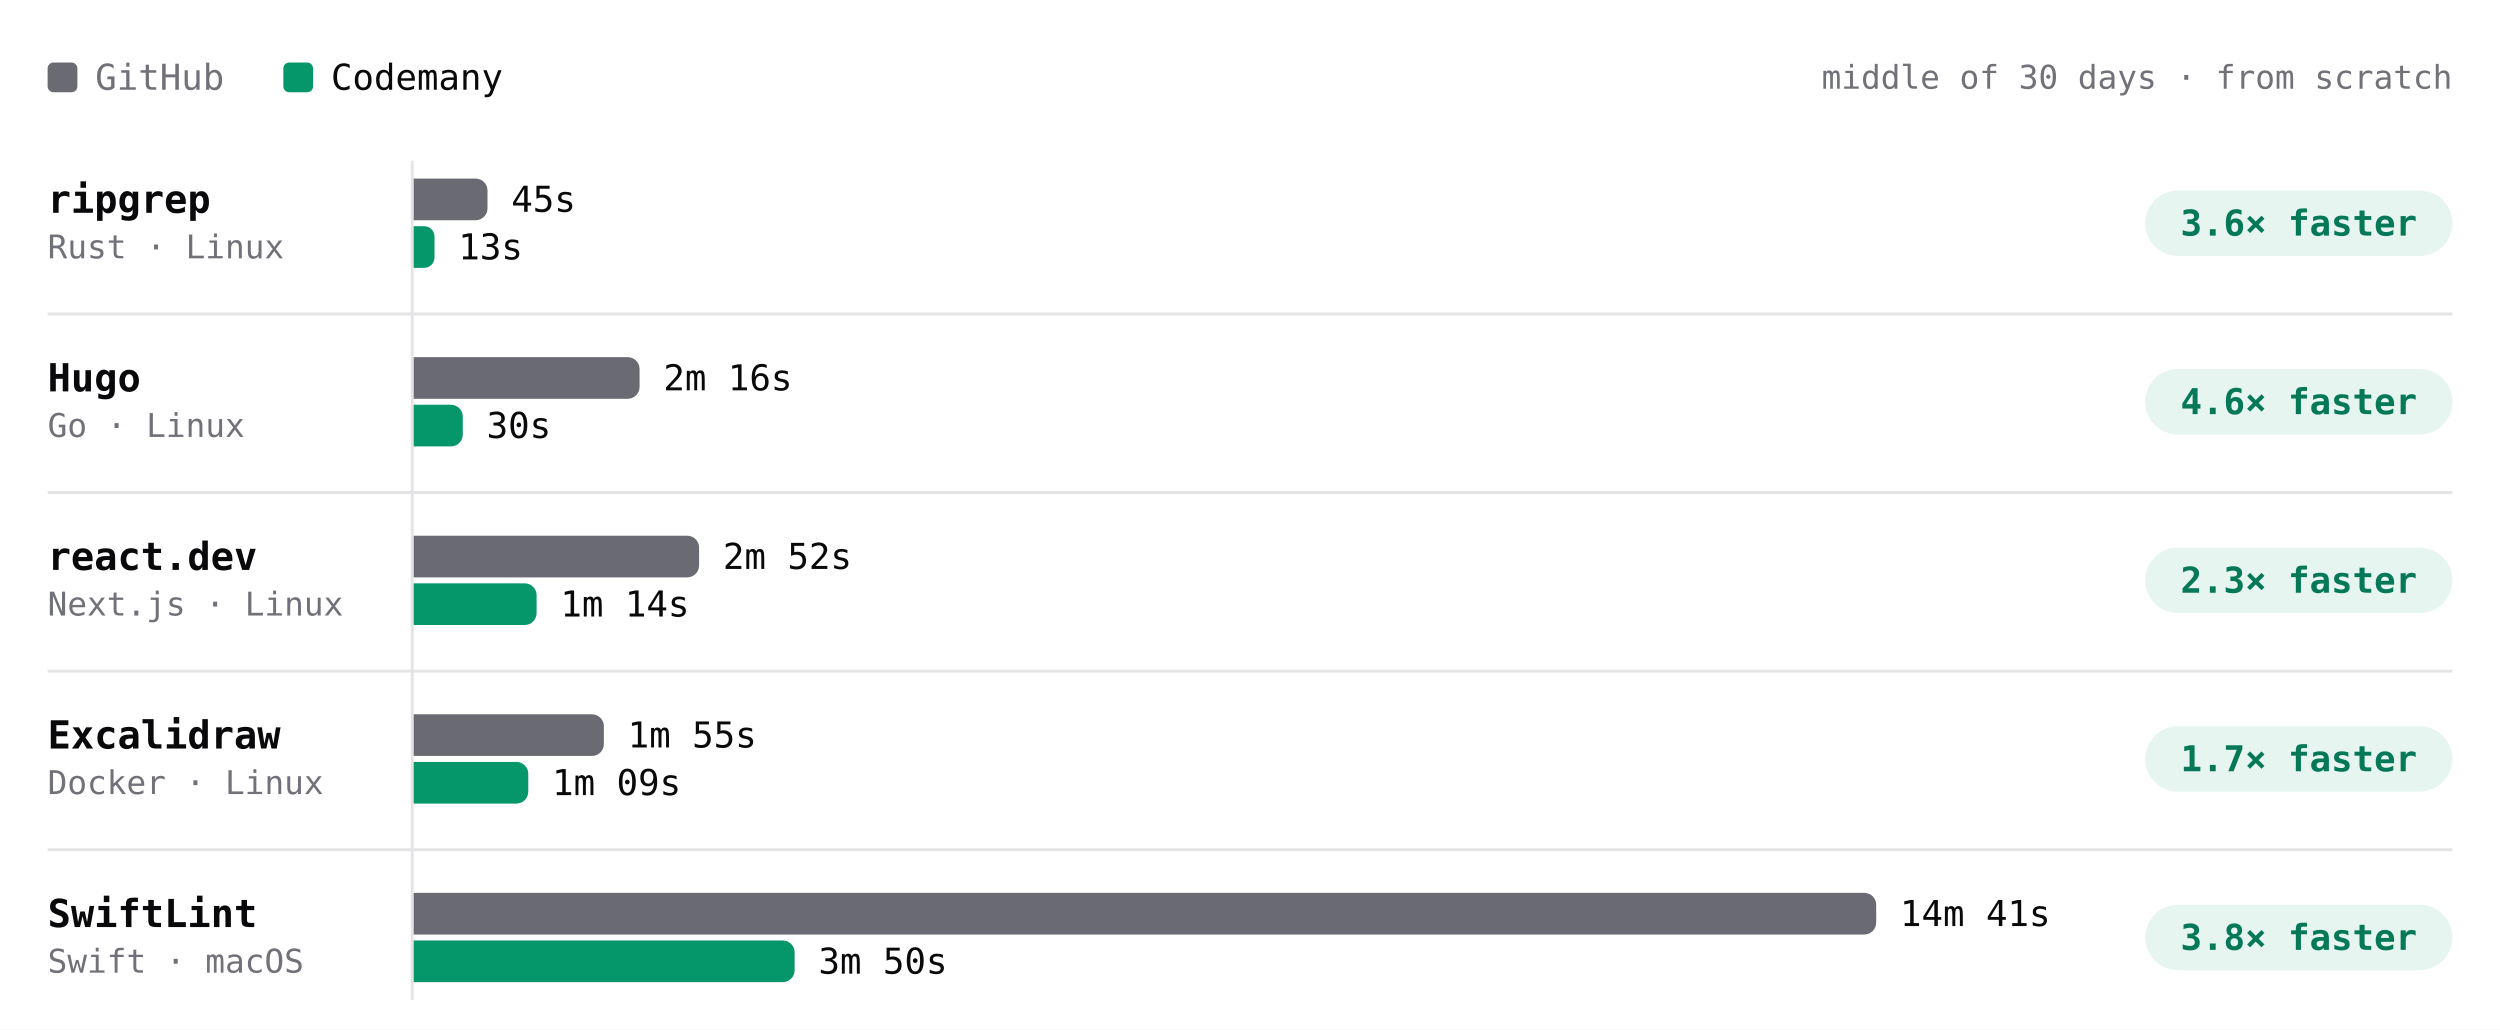
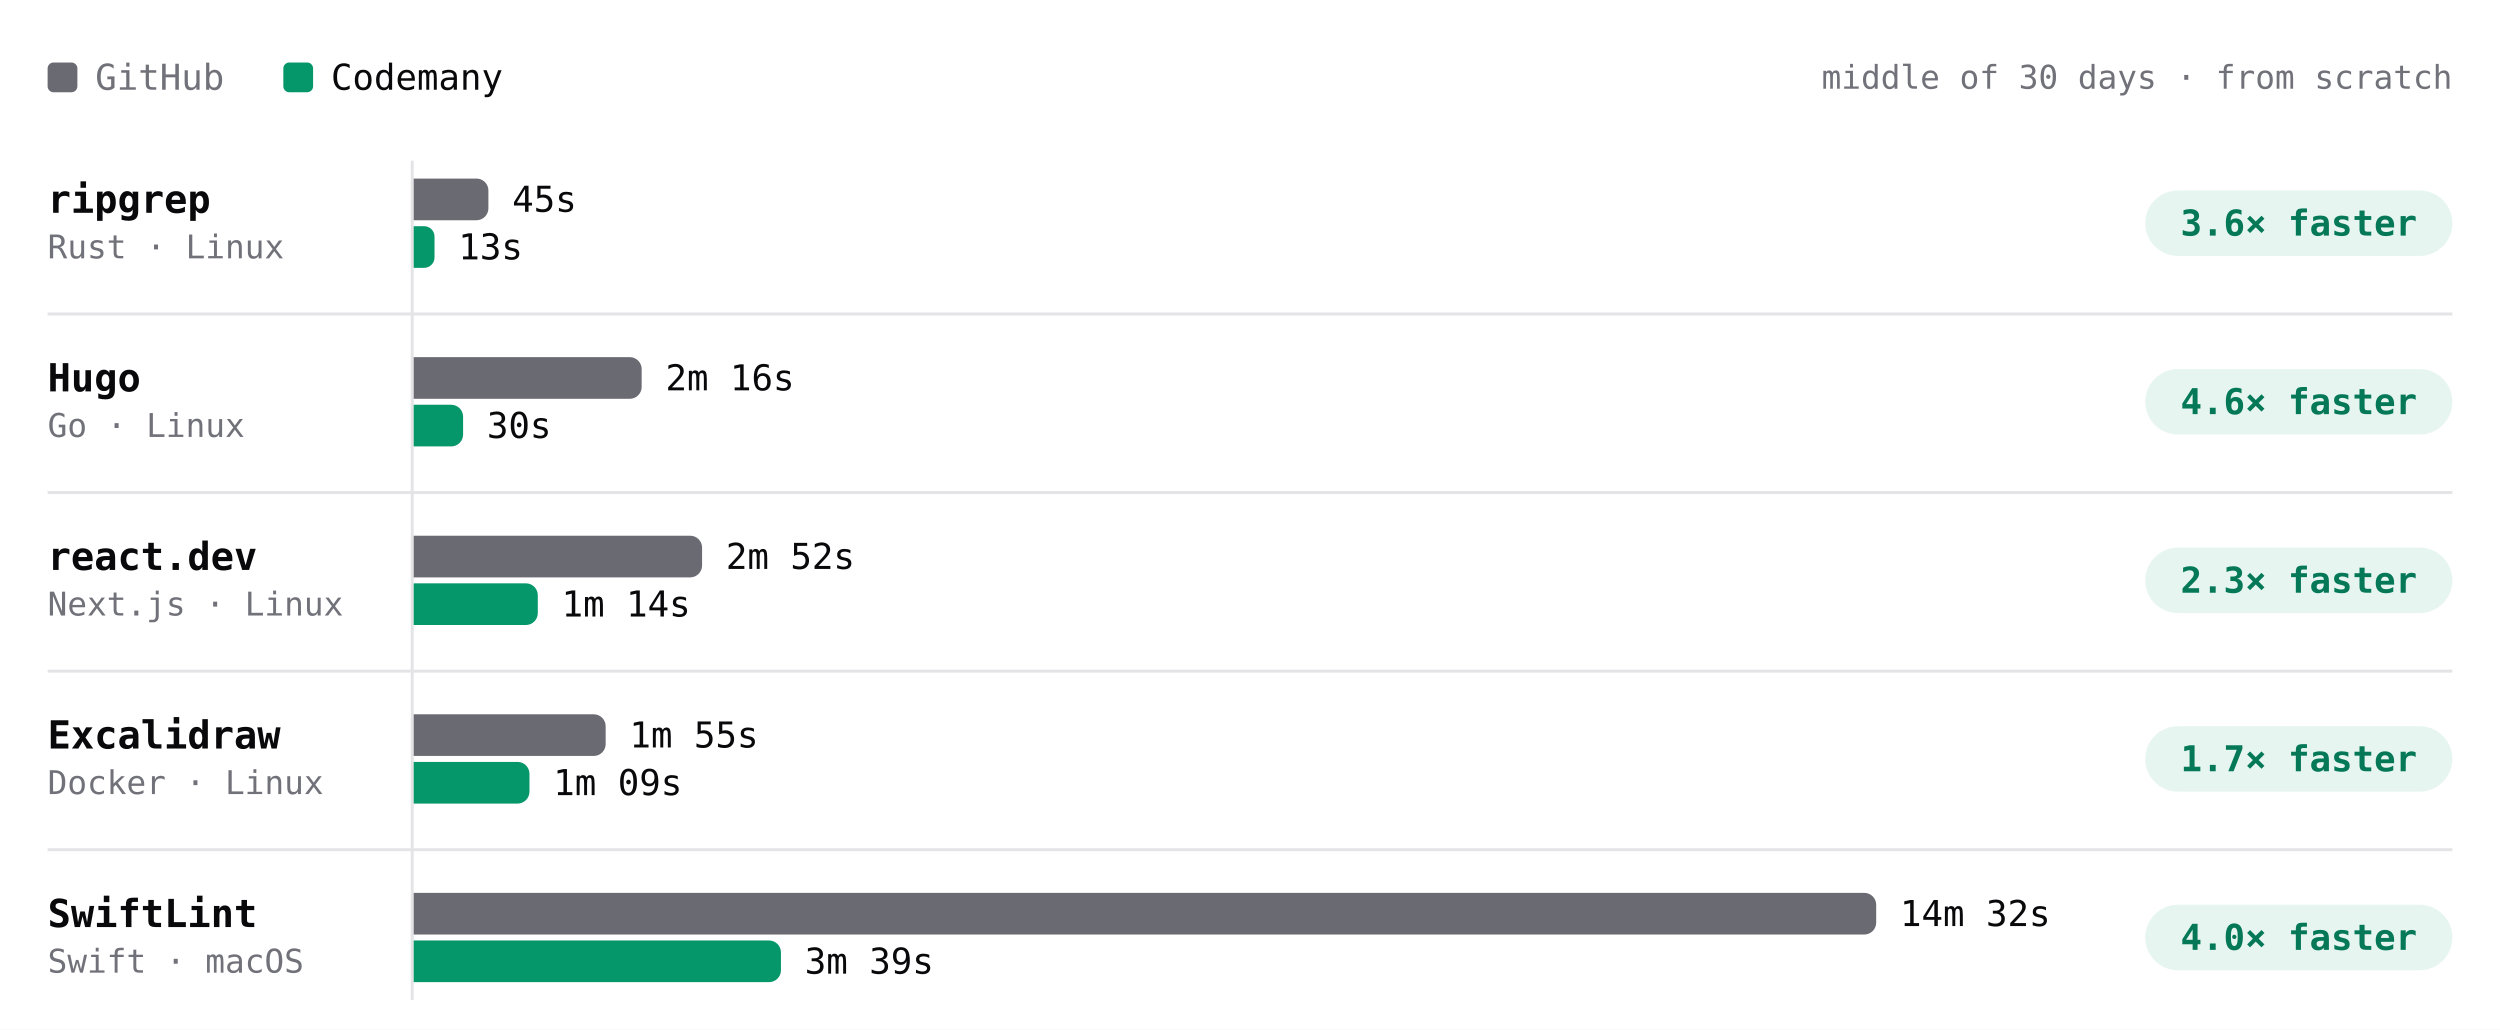
- <svg xmlns="http://www.w3.org/2000/svg" viewBox="0 0 840 346" width="840" height="346" role="img" aria-label="Build time per project, middle of 30 days · from scratch. ripgrep: GitHub 45s, Codemany 13s, 3.6× faster; Hugo: GitHub 2m 16s, Codemany 30s, 4.6× faster; react.dev: GitHub 2m 52s, Codemany 1m 14s, 2.3× faster; Excalidraw: GitHub 1m 55s, Codemany 1m 09s, 1.7× faster; SwiftLint: GitHub 14m 41s, Codemany 3m 50s, 3.8× faster." font-family="'JetBrains Mono', ui-monospace, SFMono-Regular, Menlo, monospace" style="max-width:100%;height:auto;font-variant-numeric:tabular-nums">
+ <svg xmlns="http://www.w3.org/2000/svg" viewBox="0 0 840 346" width="840" height="346" role="img" aria-label="Build time per project, middle of 30 days · from scratch. ripgrep: GitHub 45s, Codemany 13s, 3.6× faster; Hugo: GitHub 2m 16s, Codemany 30s, 4.6× faster; react.dev: GitHub 2m 52s, Codemany 1m 14s, 2.3× faster; Excalidraw: GitHub 1m 55s, Codemany 1m 09s, 1.7× faster; SwiftLint: GitHub 14m 32s, Codemany 3m 39s, 4.0× faster." font-family="'JetBrains Mono', ui-monospace, SFMono-Regular, Menlo, monospace" style="max-width:100%;height:auto;font-variant-numeric:tabular-nums">
  <rect width="840" height="346" fill="#ffffff" />
  <rect x="16" y="21" width="10" height="10" rx="2" fill="#6a6a72" />
  <text x="32" y="26" font-size="12" fill="#71717a" dominant-baseline="central">GitHub</text>
  <rect x="95.2" y="21" width="10" height="10" rx="2" fill="#059669" />
  <text x="111.2" y="26" font-size="12" fill="#09090b" dominant-baseline="central">Codemany</text>
  <text x="824" y="26" font-size="11" fill="#71717a" text-anchor="end" dominant-baseline="central">middle of 30 days · from scratch</text>
  <path d="M138.5 54L138.5 336" stroke="#e4e4e7" stroke-width="1" fill="none" />
  <text x="16" y="67" font-size="13" fill="#09090b" font-weight="600" dominant-baseline="central">ripgrep</text>
  <text x="16" y="83" font-size="11" fill="#71717a" dominant-baseline="central">Rust · Linux</text>
  <g class="bench-mark" data-tip="ripgrep · GitHub · 45s · middle of 12 runs" data-href="https://github.com/codemanyhq/bench-private/actions/runs/43430424059/job/131902291702" style="cursor:pointer">
    <rect x="139" y="59" width="549.8" height="16" fill="#ffffff" fill-opacity="0" />
-     <path d="M139 60h20.8a4 4 0 0 1 4 4v6a4 4 0 0 1 -4 4h-20.8z" fill="#6a6a72" />
-     <text x="171.8" y="67" font-size="12" fill="#09090b" dominant-baseline="central">45s</text>
+     <path d="M139 60h21.1a4 4 0 0 1 4 4v6a4 4 0 0 1 -4 4h-21.1z" fill="#6a6a72" />
+     <text x="172.1" y="67" font-size="12" fill="#09090b" dominant-baseline="central">45s</text>
  </g>
  <g class="bench-mark" data-tip="ripgrep · Codemany · 13s · middle of 12 runs" data-href="https://github.com/codemanyhq/bench/actions/runs/43413705429/job/131866218795" style="cursor:pointer">
    <rect x="139" y="75" width="549.8" height="16" fill="#ffffff" fill-opacity="0" />
    <path d="M139 76h3.5a3.5 3.5 0 0 1 3.5 3.5v7a3.5 3.5 0 0 1 -3.5 3.5h-3.5z" fill="#059669" />
    <text x="154" y="83" font-size="12" fill="#09090b" dominant-baseline="central">13s</text>
  </g>
  <rect x="720.8" y="64" width="103.2" height="22" rx="11" fill="rgba(5,150,105,0.10)" />
  <text x="772.4" y="75" font-size="12" fill="#047857" font-weight="600" text-anchor="middle" dominant-baseline="central">3.6× faster</text>
  <text x="16" y="127" font-size="13" fill="#09090b" font-weight="600" dominant-baseline="central">Hugo</text>
  <text x="16" y="143" font-size="11" fill="#71717a" dominant-baseline="central">Go · Linux</text>
  <g class="bench-mark" data-tip="Hugo · GitHub · 2m 16s · middle of 12 runs" data-href="https://github.com/codemanyhq/bench-private/actions/runs/43430424059/job/131902291593" style="cursor:pointer">
    <rect x="139" y="119" width="549.8" height="16" fill="#ffffff" fill-opacity="0" />
-     <path d="M139 120h71.9a4 4 0 0 1 4 4v6a4 4 0 0 1 -4 4h-71.9z" fill="#6a6a72" />
-     <text x="222.9" y="127" font-size="12" fill="#09090b" dominant-baseline="central">2m 16s</text>
+     <path d="M139 120h72.6a4 4 0 0 1 4 4v6a4 4 0 0 1 -4 4h-72.6z" fill="#6a6a72" />
+     <text x="223.6" y="127" font-size="12" fill="#09090b" dominant-baseline="central">2m 16s</text>
  </g>
  <g class="bench-mark" data-tip="Hugo · Codemany · 30s · middle of 12 runs" data-href="https://github.com/codemanyhq/bench/actions/runs/43413705429/job/131866240248" style="cursor:pointer">
    <rect x="139" y="135" width="549.8" height="16" fill="#ffffff" fill-opacity="0" />
-     <path d="M139 136h12.5a4 4 0 0 1 4 4v6a4 4 0 0 1 -4 4h-12.5z" fill="#059669" />
-     <text x="163.5" y="143" font-size="12" fill="#09090b" dominant-baseline="central">30s</text>
+     <path d="M139 136h12.6a4 4 0 0 1 4 4v6a4 4 0 0 1 -4 4h-12.6z" fill="#059669" />
+     <text x="163.6" y="143" font-size="12" fill="#09090b" dominant-baseline="central">30s</text>
  </g>
  <rect x="720.8" y="124" width="103.2" height="22" rx="11" fill="rgba(5,150,105,0.10)" />
  <text x="772.4" y="135" font-size="12" fill="#047857" font-weight="600" text-anchor="middle" dominant-baseline="central">4.6× faster</text>
  <path d="M16 105.5L824 105.5" stroke="#e4e4e7" stroke-width="1" fill="none" />
  <text x="16" y="187" font-size="13" fill="#09090b" font-weight="600" dominant-baseline="central">react.dev</text>
  <text x="16" y="203" font-size="11" fill="#71717a" dominant-baseline="central">Next.js · Linux</text>
  <g class="bench-mark" data-tip="react.dev · GitHub · 2m 52s · middle of 11 runs" data-href="https://github.com/codemanyhq/bench-private/actions/runs/43430424059/job/131902291465" style="cursor:pointer">
    <rect x="139" y="179" width="549.8" height="16" fill="#ffffff" fill-opacity="0" />
-     <path d="M139 180h91.9a4 4 0 0 1 4 4v6a4 4 0 0 1 -4 4h-91.9z" fill="#6a6a72" />
-     <text x="242.9" y="187" font-size="12" fill="#09090b" dominant-baseline="central">2m 52s</text>
+     <path d="M139 180h92.9a4 4 0 0 1 4 4v6a4 4 0 0 1 -4 4h-92.9z" fill="#6a6a72" />
+     <text x="243.9" y="187" font-size="12" fill="#09090b" dominant-baseline="central">2m 52s</text>
  </g>
  <g class="bench-mark" data-tip="react.dev · Codemany · 1m 14s · middle of 11 runs" data-href="https://github.com/codemanyhq/bench/actions/runs/43413705429/job/131866180397" style="cursor:pointer">
    <rect x="139" y="195" width="549.8" height="16" fill="#ffffff" fill-opacity="0" />
-     <path d="M139 196h37.3a4 4 0 0 1 4 4v6a4 4 0 0 1 -4 4h-37.3z" fill="#059669" />
-     <text x="188.3" y="203" font-size="12" fill="#09090b" dominant-baseline="central">1m 14s</text>
+     <path d="M139 196h37.7a4 4 0 0 1 4 4v6a4 4 0 0 1 -4 4h-37.7z" fill="#059669" />
+     <text x="188.7" y="203" font-size="12" fill="#09090b" dominant-baseline="central">1m 14s</text>
  </g>
  <rect x="720.8" y="184" width="103.2" height="22" rx="11" fill="rgba(5,150,105,0.10)" />
  <text x="772.4" y="195" font-size="12" fill="#047857" font-weight="600" text-anchor="middle" dominant-baseline="central">2.3× faster</text>
  <path d="M16 165.5L824 165.5" stroke="#e4e4e7" stroke-width="1" fill="none" />
  <text x="16" y="247" font-size="13" fill="#09090b" font-weight="600" dominant-baseline="central">Excalidraw</text>
  <text x="16" y="263" font-size="11" fill="#71717a" dominant-baseline="central">Docker · Linux</text>
  <g class="bench-mark" data-tip="Excalidraw · GitHub · 1m 55s · middle of 10 runs" data-href="https://github.com/codemanyhq/bench-private/actions/runs/43430424059/job/131902291572" style="cursor:pointer">
    <rect x="139" y="239" width="549.8" height="16" fill="#ffffff" fill-opacity="0" />
-     <path d="M139 240h59.9a4 4 0 0 1 4 4v6a4 4 0 0 1 -4 4h-59.9z" fill="#6a6a72" />
-     <text x="210.9" y="247" font-size="12" fill="#09090b" dominant-baseline="central">1m 55s</text>
+     <path d="M139 240h60.5a4 4 0 0 1 4 4v6a4 4 0 0 1 -4 4h-60.5z" fill="#6a6a72" />
+     <text x="211.5" y="247" font-size="12" fill="#09090b" dominant-baseline="central">1m 55s</text>
  </g>
  <g class="bench-mark" data-tip="Excalidraw · Codemany · 1m 09s · middle of 10 runs" data-href="https://github.com/codemanyhq/bench/actions/runs/43413705429/job/131866180832" style="cursor:pointer">
    <rect x="139" y="255" width="549.8" height="16" fill="#ffffff" fill-opacity="0" />
-     <path d="M139 256h34.5a4 4 0 0 1 4 4v6a4 4 0 0 1 -4 4h-34.5z" fill="#059669" />
-     <text x="185.5" y="263" font-size="12" fill="#09090b" dominant-baseline="central">1m 09s</text>
+     <path d="M139 256h34.9a4 4 0 0 1 4 4v6a4 4 0 0 1 -4 4h-34.9z" fill="#059669" />
+     <text x="185.9" y="263" font-size="12" fill="#09090b" dominant-baseline="central">1m 09s</text>
  </g>
  <rect x="720.8" y="244" width="103.2" height="22" rx="11" fill="rgba(5,150,105,0.10)" />
  <text x="772.4" y="255" font-size="12" fill="#047857" font-weight="600" text-anchor="middle" dominant-baseline="central">1.7× faster</text>
  <path d="M16 225.5L824 225.5" stroke="#e4e4e7" stroke-width="1" fill="none" />
  <text x="16" y="307" font-size="13" fill="#09090b" font-weight="600" dominant-baseline="central">SwiftLint</text>
  <text x="16" y="323" font-size="11" fill="#71717a" dominant-baseline="central">Swift · macOS</text>
-   <g class="bench-mark" data-tip="SwiftLint · GitHub · 14m 41s · middle of 32 runs" data-href="https://github.com/codemanyhq/bench/actions/runs/43413705429/job/131866180247" style="cursor:pointer">
+   <g class="bench-mark" data-tip="SwiftLint · GitHub · 14m 32s · middle of 33 runs" data-href="https://github.com/codemanyhq/bench/actions/runs/43585486170/job/132429815267" style="cursor:pointer">
    <rect x="139" y="299" width="549.8" height="16" fill="#ffffff" fill-opacity="0" />
    <path d="M139 300h487.4a4 4 0 0 1 4 4v6a4 4 0 0 1 -4 4h-487.4z" fill="#6a6a72" />
-     <text x="638.4" y="307" font-size="12" fill="#09090b" dominant-baseline="central">14m 41s</text>
+     <text x="638.4" y="307" font-size="12" fill="#09090b" dominant-baseline="central">14m 32s</text>
  </g>
-   <g class="bench-mark" data-tip="SwiftLint · Codemany · 3m 50s · middle of 32 runs" data-href="https://github.com/codemanyhq/bench/actions/runs/43413705429/job/131866244794" style="cursor:pointer">
+   <g class="bench-mark" data-tip="SwiftLint · Codemany · 3m 39s · middle of 33 runs" data-href="https://github.com/codemanyhq/bench/actions/runs/43585486170/job/132429815684" style="cursor:pointer">
    <rect x="139" y="315" width="549.8" height="16" fill="#ffffff" fill-opacity="0" />
-     <path d="M139 316h124a4 4 0 0 1 4 4v6a4 4 0 0 1 -4 4h-124z" fill="#059669" />
-     <text x="275" y="323" font-size="12" fill="#09090b" dominant-baseline="central">3m 50s</text>
+     <path d="M139 316h119.4a4 4 0 0 1 4 4v6a4 4 0 0 1 -4 4h-119.4z" fill="#059669" />
+     <text x="270.4" y="323" font-size="12" fill="#09090b" dominant-baseline="central">3m 39s</text>
  </g>
  <rect x="720.8" y="304" width="103.2" height="22" rx="11" fill="rgba(5,150,105,0.10)" />
-   <text x="772.4" y="315" font-size="12" fill="#047857" font-weight="600" text-anchor="middle" dominant-baseline="central">3.8× faster</text>
+   <text x="772.4" y="315" font-size="12" fill="#047857" font-weight="600" text-anchor="middle" dominant-baseline="central">4.0× faster</text>
  <path d="M16 285.5L824 285.5" stroke="#e4e4e7" stroke-width="1" fill="none" />
</svg>
